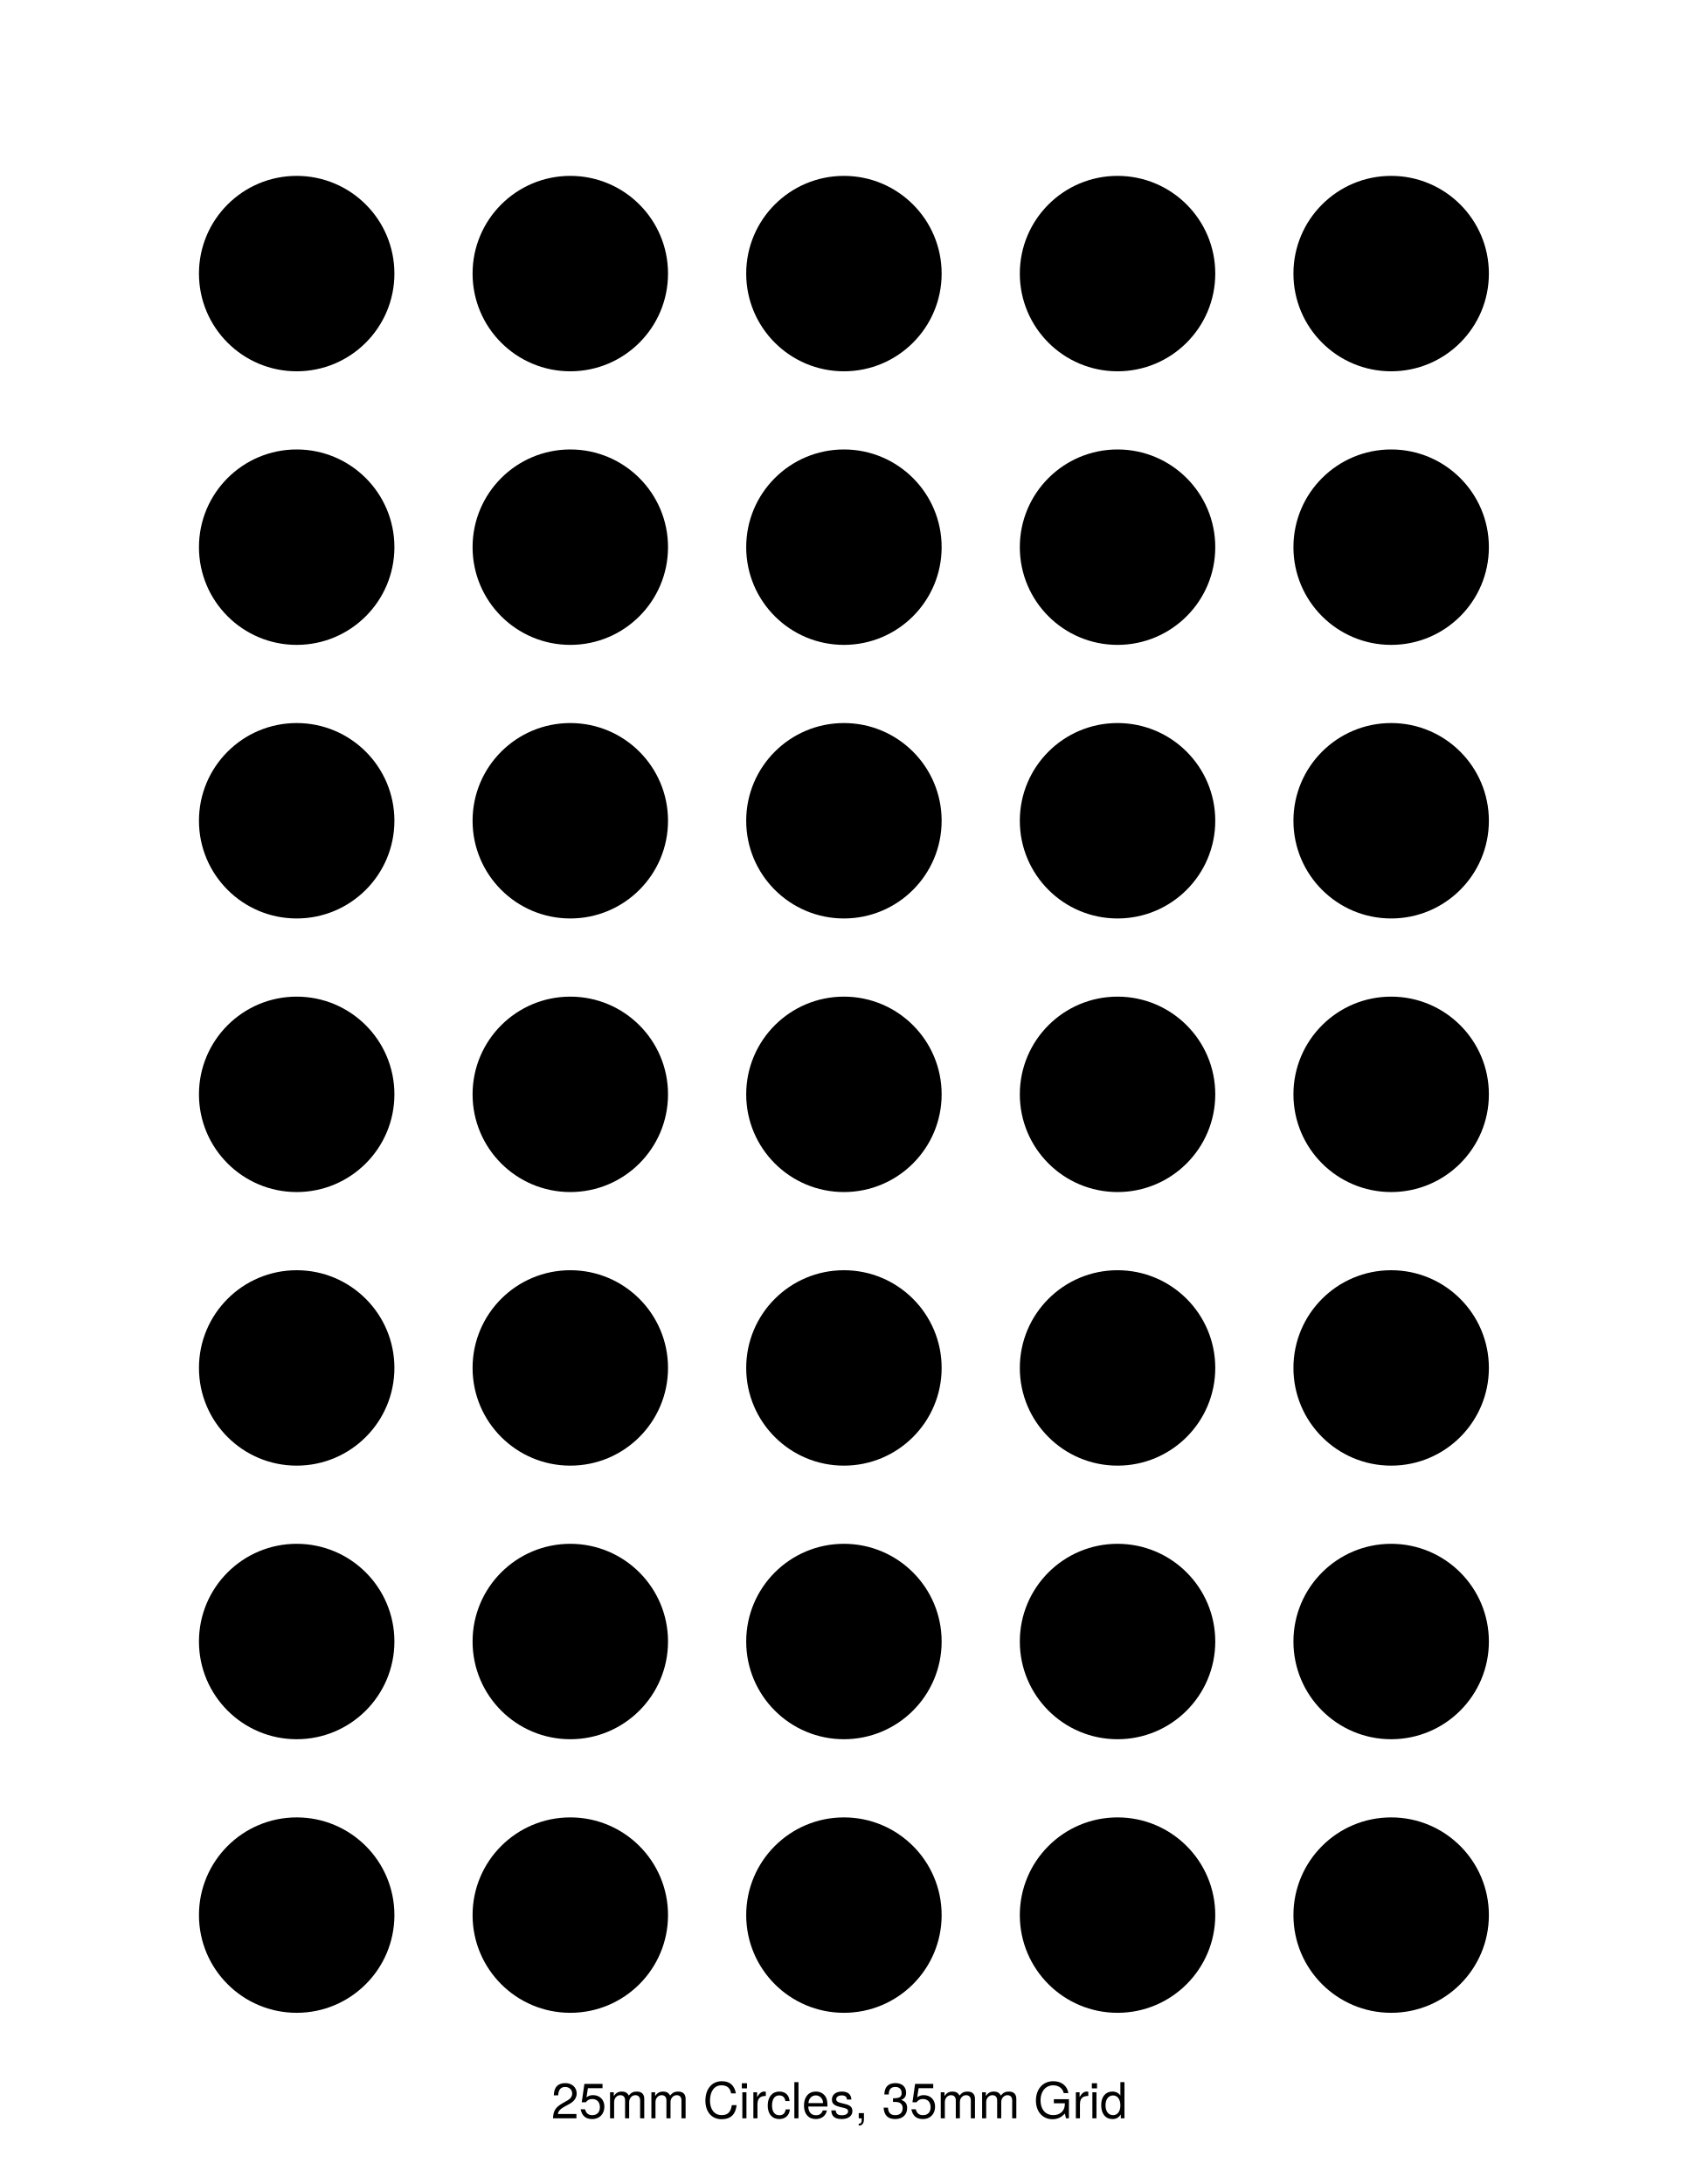
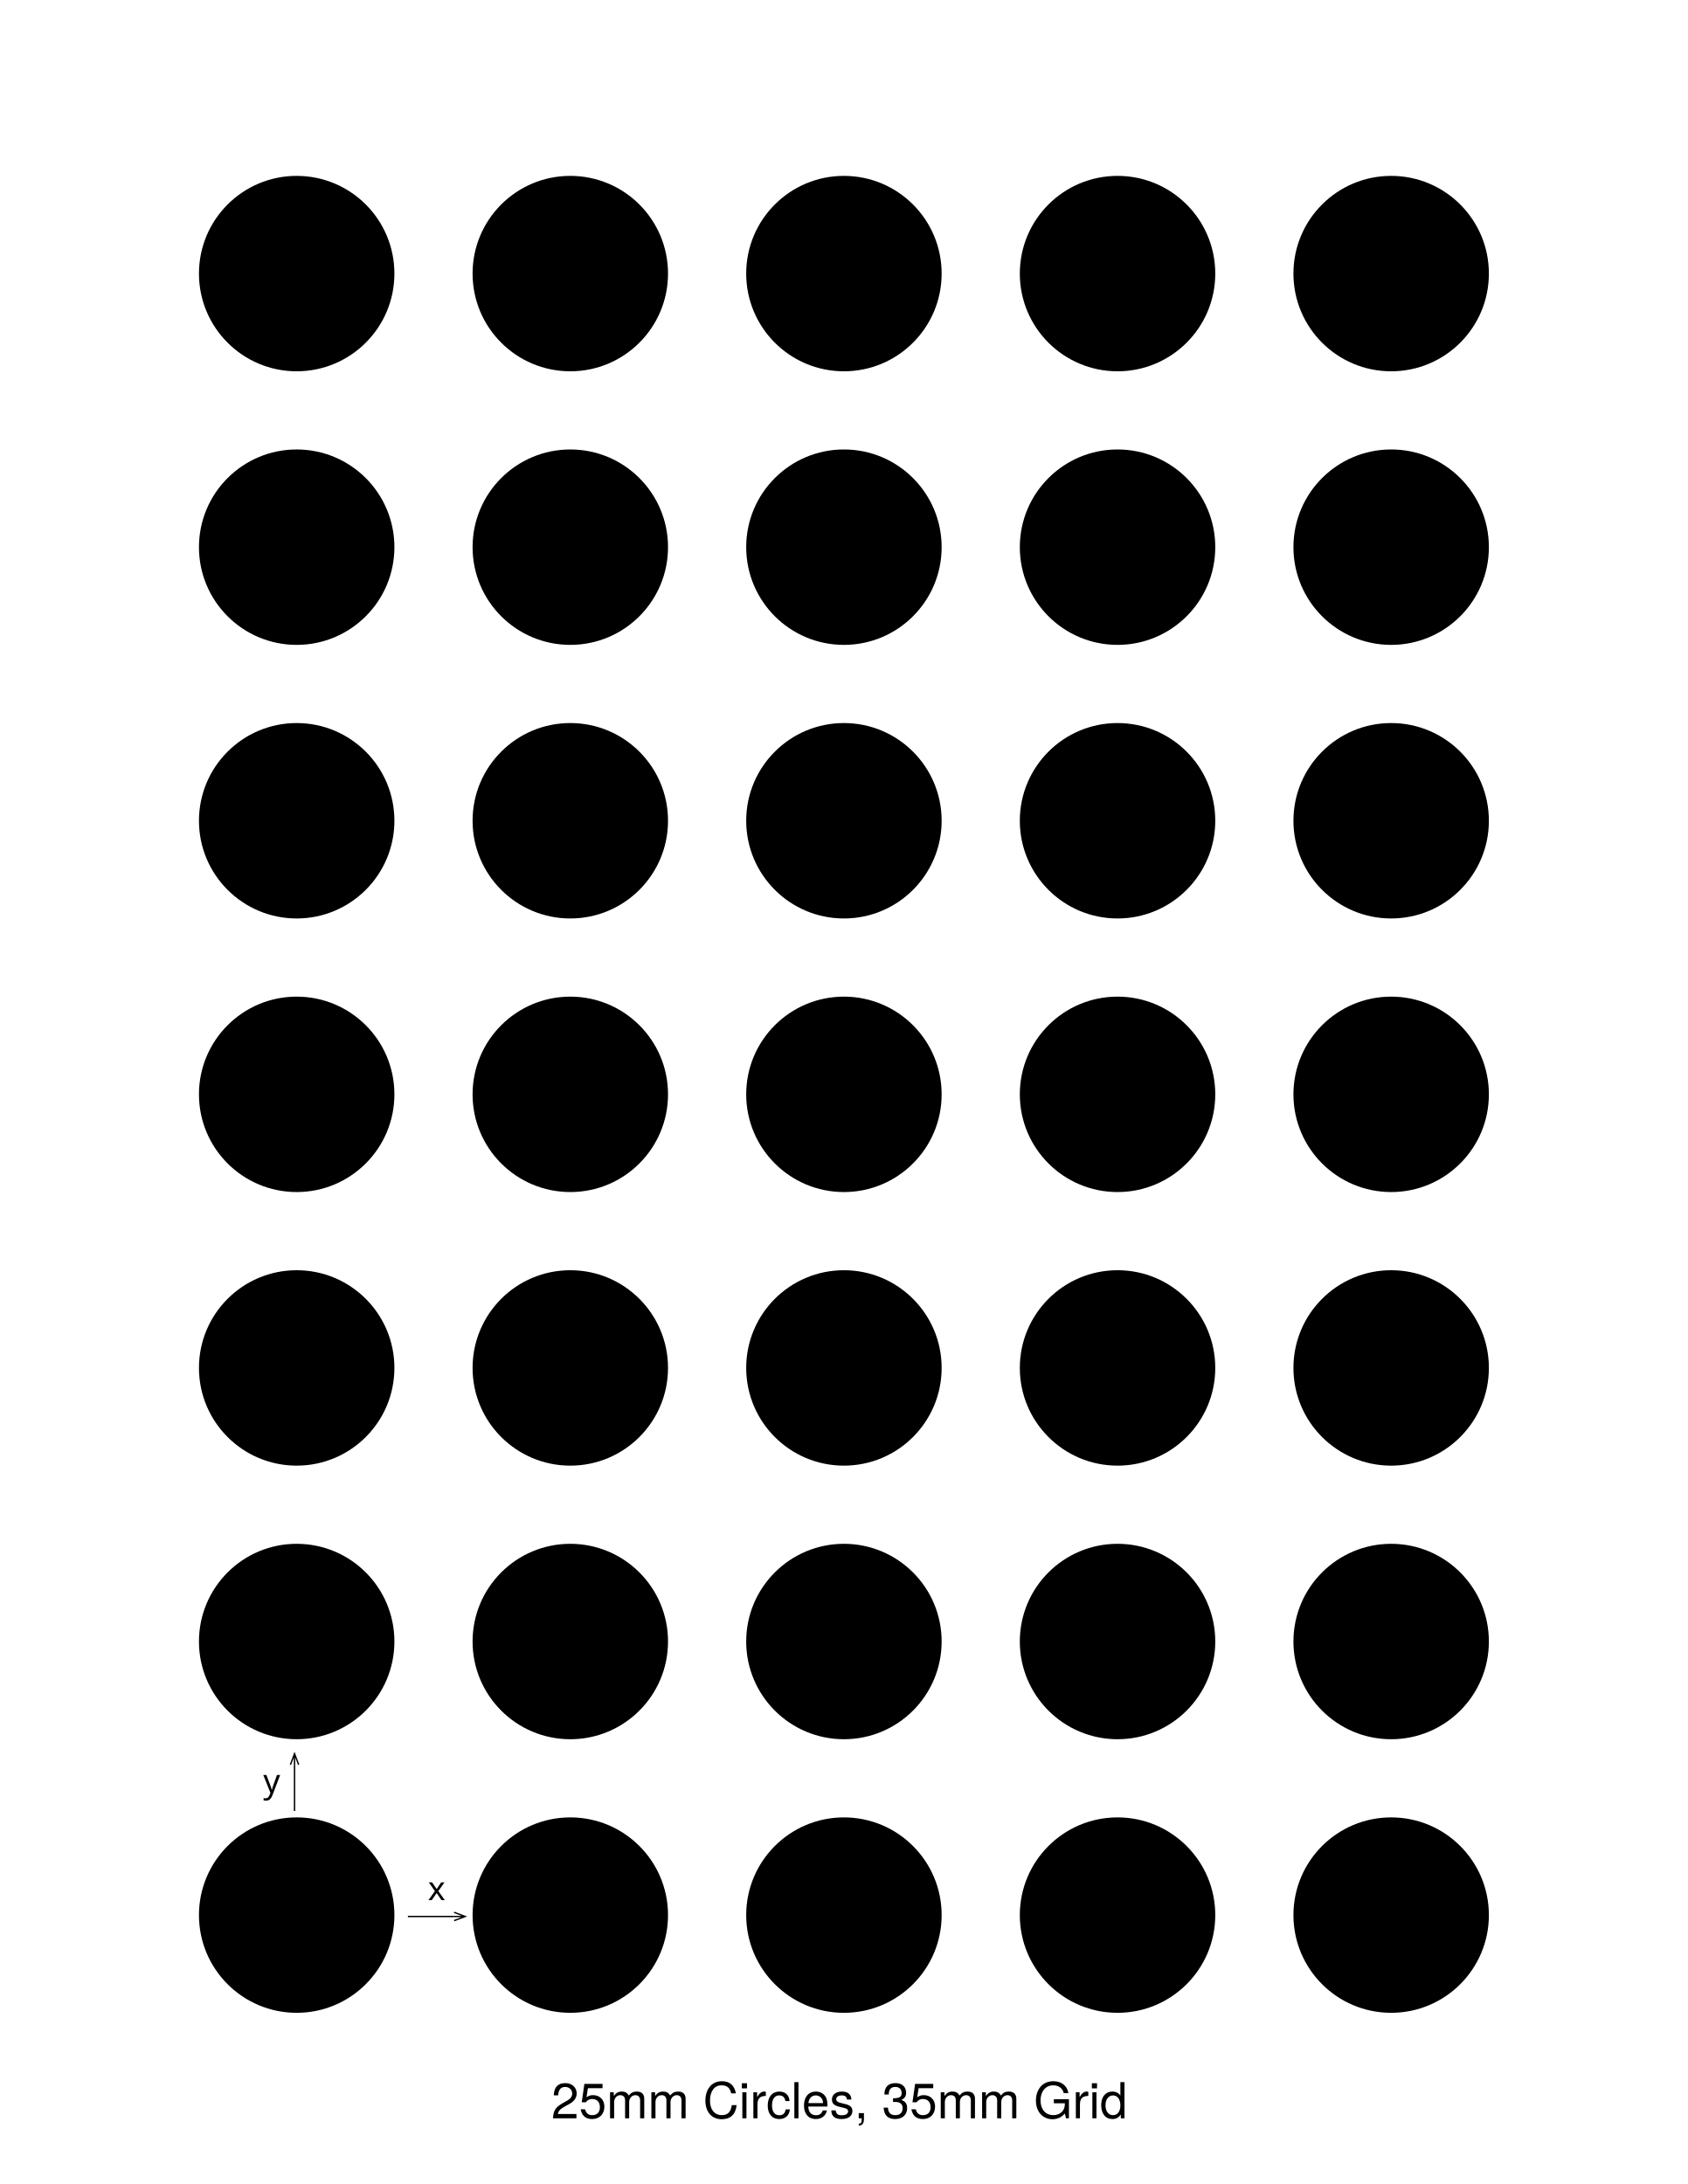
<svg xmlns="http://www.w3.org/2000/svg" version="1.1" x="0px" y="0px" width="612" height="792" viewBox="0, 0, 612, 792">
  <g id="Layer 1" display="none">
    <g>
      <path d="M106.299,127.559 C86.73,127.559 70.866,111.695 70.866,92.126 C70.866,72.557 86.73,56.693 106.299,56.693 C125.868,56.693 141.732,72.557 141.732,92.126 C141.732,111.695 125.868,127.559 106.299,127.559 z" fill-opacity="0" stroke="#000000" stroke-width="30" />
      <g>
        <path d="M106.299,56.693 L106.299,92.126 L141.732,92.126 C141.732,72.557 125.868,56.693 106.299,56.693" fill="#000000" />
        <path d="M106.299,56.693 L106.299,92.126 L141.732,92.126 C141.732,72.557 125.868,56.693 106.299,56.693" fill-opacity="0" stroke="#000000" stroke-width="30" />
      </g>
      <g>
        <path d="M106.299,127.559 L106.299,92.126 L70.866,92.126 C70.866,111.695 86.73,127.559 106.299,127.559" fill="#000000" />
        <path d="M106.299,127.559 L106.299,92.126 L70.866,92.126 C70.866,111.695 86.73,127.559 106.299,127.559" fill-opacity="0" stroke="#000000" stroke-width="30" />
      </g>
    </g>
    <g>
      <path d="M206.079,128.693 C186.196,128.693 170.079,112.575 170.079,92.693 C170.079,72.811 186.196,56.693 206.079,56.693 C225.961,56.693 242.079,72.811 242.079,92.693 C242.079,112.575 225.961,128.693 206.079,128.693 z" fill-opacity="0" stroke="#000000" stroke-width="30" />
      <g>
        <path d="M206.079,56.693 L206.079,92.693 L242.079,92.693 C242.079,72.811 225.961,56.693 206.079,56.693" fill="#000000" />
        <path d="M206.079,56.693 L206.079,92.693 L242.079,92.693 C242.079,72.811 225.961,56.693 206.079,56.693" fill-opacity="0" stroke="#000000" stroke-width="30" />
      </g>
      <g>
        <path d="M206.079,128.693 L206.079,92.693 L170.079,92.693 C170.079,112.575 186.196,128.693 206.079,128.693" fill="#000000" />
        <path d="M206.079,128.693 L206.079,92.693 L170.079,92.693 C170.079,112.575 186.196,128.693 206.079,128.693" fill-opacity="0" stroke="#000000" stroke-width="30" />
      </g>
    </g>
    <g>
      <path d="M305.291,128.693 C285.409,128.693 269.291,112.575 269.291,92.693 C269.291,72.811 285.409,56.693 305.291,56.693 C325.174,56.693 341.291,72.811 341.291,92.693 C341.291,112.575 325.174,128.693 305.291,128.693 z" fill-opacity="0" stroke="#000000" stroke-width="30" />
      <g>
        <path d="M305.291,56.693 L305.291,92.693 L341.291,92.693 C341.291,72.811 325.174,56.693 305.291,56.693" fill="#000000" />
        <path d="M305.291,56.693 L305.291,92.693 L341.291,92.693 C341.291,72.811 325.174,56.693 305.291,56.693" fill-opacity="0" stroke="#000000" stroke-width="30" />
      </g>
      <g>
        <path d="M305.291,128.693 L305.291,92.693 L269.291,92.693 C269.291,112.575 285.409,128.693 305.291,128.693" fill="#000000" />
        <path d="M305.291,128.693 L305.291,92.693 L269.291,92.693 C269.291,112.575 285.409,128.693 305.291,128.693" fill-opacity="0" stroke="#000000" stroke-width="30" />
      </g>
    </g>
    <g>
      <path d="M404.504,128.693 C384.622,128.693 368.504,112.575 368.504,92.693 C368.504,72.811 384.622,56.693 404.504,56.693 C424.386,56.693 440.504,72.811 440.504,92.693 C440.504,112.575 424.386,128.693 404.504,128.693 z" fill-opacity="0" stroke="#000000" stroke-width="30" />
      <g>
        <path d="M404.504,56.693 L404.504,92.693 L440.504,92.693 C440.504,72.811 424.386,56.693 404.504,56.693" fill="#000000" />
        <path d="M404.504,56.693 L404.504,92.693 L440.504,92.693 C440.504,72.811 424.386,56.693 404.504,56.693" fill-opacity="0" stroke="#000000" stroke-width="30" />
      </g>
      <g>
        <path d="M404.504,128.693 L404.504,92.693 L368.504,92.693 C368.504,112.575 384.622,128.693 404.504,128.693" fill="#000000" />
        <path d="M404.504,128.693 L404.504,92.693 L368.504,92.693 C368.504,112.575 384.622,128.693 404.504,128.693" fill-opacity="0" stroke="#000000" stroke-width="30" />
      </g>
    </g>
    <g>
      <path d="M503.717,128.693 C483.834,128.693 467.717,112.575 467.717,92.693 C467.717,72.811 483.834,56.693 503.717,56.693 C523.599,56.693 539.716,72.811 539.716,92.693 C539.716,112.575 523.599,128.693 503.717,128.693 z" fill-opacity="0" stroke="#000000" stroke-width="30" />
      <g>
        <path d="M503.717,56.693 L503.717,92.693 L539.716,92.693 C539.716,72.811 523.599,56.693 503.717,56.693" fill="#000000" />
        <path d="M503.717,56.693 L503.717,92.693 L539.716,92.693 C539.716,72.811 523.599,56.693 503.717,56.693" fill-opacity="0" stroke="#000000" stroke-width="30" />
      </g>
      <g>
        <path d="M503.717,128.693 L503.717,92.693 L467.717,92.693 C467.717,112.575 483.834,128.693 503.717,128.693" fill="#000000" />
        <path d="M503.717,128.693 L503.717,92.693 L467.717,92.693 C467.717,112.575 483.834,128.693 503.717,128.693" fill-opacity="0" stroke="#000000" stroke-width="30" />
      </g>
    </g>
    <g>
      <path d="M106.299,226.772 C86.73,226.772 70.866,210.908 70.866,191.339 C70.866,171.769 86.73,155.906 106.299,155.906 C125.868,155.906 141.732,171.769 141.732,191.339 C141.732,210.908 125.868,226.772 106.299,226.772 z" fill-opacity="0" stroke="#000000" stroke-width="30" />
      <g>
        <path d="M106.299,155.906 L106.299,191.339 L141.732,191.339 C141.732,171.769 125.868,155.906 106.299,155.906" fill="#000000" />
        <path d="M106.299,155.906 L106.299,191.339 L141.732,191.339 C141.732,171.769 125.868,155.906 106.299,155.906" fill-opacity="0" stroke="#000000" stroke-width="30" />
      </g>
      <g>
        <path d="M106.299,226.772 L106.299,191.339 L70.866,191.339 C70.866,210.908 86.73,226.772 106.299,226.772" fill="#000000" />
        <path d="M106.299,226.772 L106.299,191.339 L70.866,191.339 C70.866,210.908 86.73,226.772 106.299,226.772" fill-opacity="0" stroke="#000000" stroke-width="30" />
      </g>
    </g>
    <g>
      <path d="M206.079,227.906 C186.196,227.906 170.079,211.788 170.079,191.906 C170.079,172.023 186.196,155.906 206.079,155.906 C225.961,155.906 242.079,172.023 242.079,191.906 C242.079,211.788 225.961,227.906 206.079,227.906 z" fill-opacity="0" stroke="#000000" stroke-width="30" />
      <g>
        <path d="M206.079,155.906 L206.079,191.906 L242.079,191.906 C242.079,172.023 225.961,155.906 206.079,155.906" fill="#000000" />
        <path d="M206.079,155.906 L206.079,191.906 L242.079,191.906 C242.079,172.023 225.961,155.906 206.079,155.906" fill-opacity="0" stroke="#000000" stroke-width="30" />
      </g>
      <g>
        <path d="M206.079,227.906 L206.079,191.906 L170.079,191.906 C170.079,211.788 186.196,227.906 206.079,227.906" fill="#000000" />
        <path d="M206.079,227.906 L206.079,191.906 L170.079,191.906 C170.079,211.788 186.196,227.906 206.079,227.906" fill-opacity="0" stroke="#000000" stroke-width="30" />
      </g>
    </g>
    <g>
      <path d="M305.291,227.906 C285.409,227.906 269.291,211.788 269.291,191.906 C269.291,172.023 285.409,155.906 305.291,155.906 C325.174,155.906 341.291,172.023 341.291,191.906 C341.291,211.788 325.174,227.906 305.291,227.906 z" fill-opacity="0" stroke="#000000" stroke-width="30" />
      <g>
        <path d="M305.291,155.906 L305.291,191.906 L341.291,191.906 C341.291,172.023 325.174,155.906 305.291,155.906" fill="#000000" />
        <path d="M305.291,155.906 L305.291,191.906 L341.291,191.906 C341.291,172.023 325.174,155.906 305.291,155.906" fill-opacity="0" stroke="#000000" stroke-width="30" />
      </g>
      <g>
        <path d="M305.291,227.906 L305.291,191.906 L269.291,191.906 C269.291,211.788 285.409,227.906 305.291,227.906" fill="#000000" />
        <path d="M305.291,227.906 L305.291,191.906 L269.291,191.906 C269.291,211.788 285.409,227.906 305.291,227.906" fill-opacity="0" stroke="#000000" stroke-width="30" />
      </g>
    </g>
    <g>
      <path d="M404.504,227.906 C384.622,227.906 368.504,211.788 368.504,191.906 C368.504,172.023 384.622,155.906 404.504,155.906 C424.386,155.906 440.504,172.023 440.504,191.906 C440.504,211.788 424.386,227.906 404.504,227.906 z" fill-opacity="0" stroke="#000000" stroke-width="30" />
      <g>
        <path d="M404.504,155.906 L404.504,191.906 L440.504,191.906 C440.504,172.023 424.386,155.906 404.504,155.906" fill="#000000" />
        <path d="M404.504,155.906 L404.504,191.906 L440.504,191.906 C440.504,172.023 424.386,155.906 404.504,155.906" fill-opacity="0" stroke="#000000" stroke-width="30" />
      </g>
      <g>
        <path d="M404.504,227.906 L404.504,191.906 L368.504,191.906 C368.504,211.788 384.622,227.906 404.504,227.906" fill="#000000" />
        <path d="M404.504,227.906 L404.504,191.906 L368.504,191.906 C368.504,211.788 384.622,227.906 404.504,227.906" fill-opacity="0" stroke="#000000" stroke-width="30" />
      </g>
    </g>
    <g>
      <path d="M503.717,227.906 C483.834,227.906 467.717,211.788 467.717,191.906 C467.717,172.023 483.834,155.906 503.717,155.906 C523.599,155.906 539.716,172.023 539.716,191.906 C539.716,211.788 523.599,227.906 503.717,227.906 z" fill-opacity="0" stroke="#000000" stroke-width="30" />
      <g>
        <path d="M503.717,155.906 L503.717,191.906 L539.716,191.906 C539.716,172.023 523.599,155.906 503.717,155.906" fill="#000000" />
        <path d="M503.717,155.906 L503.717,191.906 L539.716,191.906 C539.716,172.023 523.599,155.906 503.717,155.906" fill-opacity="0" stroke="#000000" stroke-width="30" />
      </g>
      <g>
        <path d="M503.717,227.906 L503.717,191.906 L467.717,191.906 C467.717,211.788 483.834,227.906 503.717,227.906" fill="#000000" />
        <path d="M503.717,227.906 L503.717,191.906 L467.717,191.906 C467.717,211.788 483.834,227.906 503.717,227.906" fill-opacity="0" stroke="#000000" stroke-width="30" />
      </g>
    </g>
    <g>
      <path d="M106.299,325.984 C86.73,325.984 70.866,310.12 70.866,290.551 C70.866,270.982 86.73,255.118 106.299,255.118 C125.868,255.118 141.732,270.982 141.732,290.551 C141.732,310.12 125.868,325.984 106.299,325.984 z" fill-opacity="0" stroke="#000000" stroke-width="30" />
      <g>
        <path d="M106.299,255.118 L106.299,290.551 L141.732,290.551 C141.732,270.982 125.868,255.118 106.299,255.118" fill="#000000" />
        <path d="M106.299,255.118 L106.299,290.551 L141.732,290.551 C141.732,270.982 125.868,255.118 106.299,255.118" fill-opacity="0" stroke="#000000" stroke-width="30" />
      </g>
      <g>
        <path d="M106.299,325.984 L106.299,290.551 L70.866,290.551 C70.866,310.12 86.73,325.984 106.299,325.984" fill="#000000" />
        <path d="M106.299,325.984 L106.299,290.551 L70.866,290.551 C70.866,310.12 86.73,325.984 106.299,325.984" fill-opacity="0" stroke="#000000" stroke-width="30" />
      </g>
    </g>
    <g>
      <path d="M206.079,327.118 C186.196,327.118 170.079,311 170.079,291.118 C170.079,271.236 186.196,255.118 206.079,255.118 C225.961,255.118 242.079,271.236 242.079,291.118 C242.079,311 225.961,327.118 206.079,327.118 z" fill-opacity="0" stroke="#000000" stroke-width="30" />
      <g>
        <path d="M206.079,255.118 L206.079,291.118 L242.079,291.118 C242.079,271.236 225.961,255.118 206.079,255.118" fill="#000000" />
        <path d="M206.079,255.118 L206.079,291.118 L242.079,291.118 C242.079,271.236 225.961,255.118 206.079,255.118" fill-opacity="0" stroke="#000000" stroke-width="30" />
      </g>
      <g>
        <path d="M206.079,327.118 L206.079,291.118 L170.079,291.118 C170.079,311 186.196,327.118 206.079,327.118" fill="#000000" />
        <path d="M206.079,327.118 L206.079,291.118 L170.079,291.118 C170.079,311 186.196,327.118 206.079,327.118" fill-opacity="0" stroke="#000000" stroke-width="30" />
      </g>
    </g>
    <g>
      <path d="M305.291,327.118 C285.409,327.118 269.291,311 269.291,291.118 C269.291,271.236 285.409,255.118 305.291,255.118 C325.174,255.118 341.291,271.236 341.291,291.118 C341.291,311 325.174,327.118 305.291,327.118 z" fill-opacity="0" stroke="#000000" stroke-width="30" />
      <g>
        <path d="M305.291,255.118 L305.291,291.118 L341.291,291.118 C341.291,271.236 325.174,255.118 305.291,255.118" fill="#000000" />
        <path d="M305.291,255.118 L305.291,291.118 L341.291,291.118 C341.291,271.236 325.174,255.118 305.291,255.118" fill-opacity="0" stroke="#000000" stroke-width="30" />
      </g>
      <g>
        <path d="M305.291,327.118 L305.291,291.118 L269.291,291.118 C269.291,311 285.409,327.118 305.291,327.118" fill="#000000" />
        <path d="M305.291,327.118 L305.291,291.118 L269.291,291.118 C269.291,311 285.409,327.118 305.291,327.118" fill-opacity="0" stroke="#000000" stroke-width="30" />
      </g>
    </g>
    <g>
      <path d="M404.504,327.118 C384.622,327.118 368.504,311 368.504,291.118 C368.504,271.236 384.622,255.118 404.504,255.118 C424.386,255.118 440.504,271.236 440.504,291.118 C440.504,311 424.386,327.118 404.504,327.118 z" fill-opacity="0" stroke="#000000" stroke-width="30" />
      <g>
        <path d="M404.504,255.118 L404.504,291.118 L440.504,291.118 C440.504,271.236 424.386,255.118 404.504,255.118" fill="#000000" />
        <path d="M404.504,255.118 L404.504,291.118 L440.504,291.118 C440.504,271.236 424.386,255.118 404.504,255.118" fill-opacity="0" stroke="#000000" stroke-width="30" />
      </g>
      <g>
        <path d="M404.504,327.118 L404.504,291.118 L368.504,291.118 C368.504,311 384.622,327.118 404.504,327.118" fill="#000000" />
        <path d="M404.504,327.118 L404.504,291.118 L368.504,291.118 C368.504,311 384.622,327.118 404.504,327.118" fill-opacity="0" stroke="#000000" stroke-width="30" />
      </g>
    </g>
    <g>
      <path d="M503.717,327.118 C483.834,327.118 467.717,311 467.717,291.118 C467.717,271.236 483.834,255.118 503.717,255.118 C523.599,255.118 539.716,271.236 539.716,291.118 C539.716,311 523.599,327.118 503.717,327.118 z" fill-opacity="0" stroke="#000000" stroke-width="30" />
      <g>
        <path d="M503.717,255.118 L503.717,291.118 L539.716,291.118 C539.716,271.236 523.599,255.118 503.717,255.118" fill="#000000" />
        <path d="M503.717,255.118 L503.717,291.118 L539.716,291.118 C539.716,271.236 523.599,255.118 503.717,255.118" fill-opacity="0" stroke="#000000" stroke-width="30" />
      </g>
      <g>
        <path d="M503.717,327.118 L503.717,291.118 L467.717,291.118 C467.717,311 483.834,327.118 503.717,327.118" fill="#000000" />
        <path d="M503.717,327.118 L503.717,291.118 L467.717,291.118 C467.717,311 483.834,327.118 503.717,327.118" fill-opacity="0" stroke="#000000" stroke-width="30" />
      </g>
    </g>
    <g>
      <path d="M106.299,425.197 C86.73,425.197 70.866,409.333 70.866,389.764 C70.866,370.195 86.73,354.331 106.299,354.331 C125.868,354.331 141.732,370.195 141.732,389.764 C141.732,409.333 125.868,425.197 106.299,425.197 z" fill-opacity="0" stroke="#000000" stroke-width="30" />
      <g>
        <path d="M106.299,354.331 L106.299,389.764 L141.732,389.764 C141.732,370.195 125.868,354.331 106.299,354.331" fill="#000000" />
        <path d="M106.299,354.331 L106.299,389.764 L141.732,389.764 C141.732,370.195 125.868,354.331 106.299,354.331" fill-opacity="0" stroke="#000000" stroke-width="30" />
      </g>
      <g>
        <path d="M106.299,425.197 L106.299,389.764 L70.866,389.764 C70.866,409.333 86.73,425.197 106.299,425.197" fill="#000000" />
        <path d="M106.299,425.197 L106.299,389.764 L70.866,389.764 C70.866,409.333 86.73,425.197 106.299,425.197" fill-opacity="0" stroke="#000000" stroke-width="30" />
      </g>
    </g>
    <g>
      <path d="M206.079,426.331 C186.196,426.331 170.079,410.213 170.079,390.331 C170.079,370.448 186.196,354.331 206.079,354.331 C225.961,354.331 242.079,370.448 242.079,390.331 C242.079,410.213 225.961,426.331 206.079,426.331 z" fill-opacity="0" stroke="#000000" stroke-width="30" />
      <g>
        <path d="M206.079,354.331 L206.079,390.331 L242.079,390.331 C242.079,370.448 225.961,354.331 206.079,354.331" fill="#000000" />
        <path d="M206.079,354.331 L206.079,390.331 L242.079,390.331 C242.079,370.448 225.961,354.331 206.079,354.331" fill-opacity="0" stroke="#000000" stroke-width="30" />
      </g>
      <g>
        <path d="M206.079,426.331 L206.079,390.331 L170.079,390.331 C170.079,410.213 186.196,426.331 206.079,426.331" fill="#000000" />
        <path d="M206.079,426.331 L206.079,390.331 L170.079,390.331 C170.079,410.213 186.196,426.331 206.079,426.331" fill-opacity="0" stroke="#000000" stroke-width="30" />
      </g>
    </g>
    <g>
      <path d="M305.291,426.331 C285.409,426.331 269.291,410.213 269.291,390.331 C269.291,370.448 285.409,354.331 305.291,354.331 C325.174,354.331 341.291,370.448 341.291,390.331 C341.291,410.213 325.174,426.331 305.291,426.331 z" fill-opacity="0" stroke="#000000" stroke-width="30" />
      <g>
        <path d="M305.291,354.331 L305.291,390.331 L341.291,390.331 C341.291,370.448 325.174,354.331 305.291,354.331" fill="#000000" />
        <path d="M305.291,354.331 L305.291,390.331 L341.291,390.331 C341.291,370.448 325.174,354.331 305.291,354.331" fill-opacity="0" stroke="#000000" stroke-width="30" />
      </g>
      <g>
        <path d="M305.291,426.331 L305.291,390.331 L269.291,390.331 C269.291,410.213 285.409,426.331 305.291,426.331" fill="#000000" />
        <path d="M305.291,426.331 L305.291,390.331 L269.291,390.331 C269.291,410.213 285.409,426.331 305.291,426.331" fill-opacity="0" stroke="#000000" stroke-width="30" />
      </g>
    </g>
    <g>
      <path d="M404.504,426.331 C384.622,426.331 368.504,410.213 368.504,390.331 C368.504,370.448 384.622,354.331 404.504,354.331 C424.386,354.331 440.504,370.448 440.504,390.331 C440.504,410.213 424.386,426.331 404.504,426.331 z" fill-opacity="0" stroke="#000000" stroke-width="30" />
      <g>
        <path d="M404.504,354.331 L404.504,390.331 L440.504,390.331 C440.504,370.448 424.386,354.331 404.504,354.331" fill="#000000" />
        <path d="M404.504,354.331 L404.504,390.331 L440.504,390.331 C440.504,370.448 424.386,354.331 404.504,354.331" fill-opacity="0" stroke="#000000" stroke-width="30" />
      </g>
      <g>
        <path d="M404.504,426.331 L404.504,390.331 L368.504,390.331 C368.504,410.213 384.622,426.331 404.504,426.331" fill="#000000" />
        <path d="M404.504,426.331 L404.504,390.331 L368.504,390.331 C368.504,410.213 384.622,426.331 404.504,426.331" fill-opacity="0" stroke="#000000" stroke-width="30" />
      </g>
    </g>
    <g>
      <path d="M503.717,426.331 C483.834,426.331 467.717,410.213 467.717,390.331 C467.717,370.448 483.834,354.331 503.717,354.331 C523.599,354.331 539.716,370.448 539.716,390.331 C539.716,410.213 523.599,426.331 503.717,426.331 z" fill-opacity="0" stroke="#000000" stroke-width="30" />
      <g>
        <path d="M503.717,354.331 L503.717,390.331 L539.716,390.331 C539.716,370.448 523.599,354.331 503.717,354.331" fill="#000000" />
        <path d="M503.717,354.331 L503.717,390.331 L539.716,390.331 C539.716,370.448 523.599,354.331 503.717,354.331" fill-opacity="0" stroke="#000000" stroke-width="30" />
      </g>
      <g>
        <path d="M503.717,426.331 L503.717,390.331 L467.717,390.331 C467.717,410.213 483.834,426.331 503.717,426.331" fill="#000000" />
        <path d="M503.717,426.331 L503.717,390.331 L467.717,390.331 C467.717,410.213 483.834,426.331 503.717,426.331" fill-opacity="0" stroke="#000000" stroke-width="30" />
      </g>
    </g>
    <g>
      <path d="M106.299,524.409 C86.73,524.409 70.866,508.546 70.866,488.976 C70.866,469.407 86.73,453.543 106.299,453.543 C125.868,453.543 141.732,469.407 141.732,488.976 C141.732,508.546 125.868,524.409 106.299,524.409 z" fill-opacity="0" stroke="#000000" stroke-width="30" />
      <g>
        <path d="M106.299,453.543 L106.299,488.976 L141.732,488.976 C141.732,469.407 125.868,453.543 106.299,453.543" fill="#000000" />
        <path d="M106.299,453.543 L106.299,488.976 L141.732,488.976 C141.732,469.407 125.868,453.543 106.299,453.543" fill-opacity="0" stroke="#000000" stroke-width="30" />
      </g>
      <g>
        <path d="M106.299,524.409 L106.299,488.976 L70.866,488.976 C70.866,508.546 86.73,524.409 106.299,524.409" fill="#000000" />
        <path d="M106.299,524.409 L106.299,488.976 L70.866,488.976 C70.866,508.546 86.73,524.409 106.299,524.409" fill-opacity="0" stroke="#000000" stroke-width="30" />
      </g>
    </g>
    <g>
      <path d="M206.079,525.543 C186.196,525.543 170.079,509.426 170.079,489.543 C170.079,469.661 186.196,453.543 206.079,453.543 C225.961,453.543 242.079,469.661 242.079,489.543 C242.079,509.426 225.961,525.543 206.079,525.543 z" fill-opacity="0" stroke="#000000" stroke-width="30" />
      <g>
        <path d="M206.079,453.543 L206.079,489.543 L242.079,489.543 C242.079,469.661 225.961,453.543 206.079,453.543" fill="#000000" />
        <path d="M206.079,453.543 L206.079,489.543 L242.079,489.543 C242.079,469.661 225.961,453.543 206.079,453.543" fill-opacity="0" stroke="#000000" stroke-width="30" />
      </g>
      <g>
        <path d="M206.079,525.543 L206.079,489.543 L170.079,489.543 C170.079,509.426 186.196,525.543 206.079,525.543" fill="#000000" />
        <path d="M206.079,525.543 L206.079,489.543 L170.079,489.543 C170.079,509.426 186.196,525.543 206.079,525.543" fill-opacity="0" stroke="#000000" stroke-width="30" />
      </g>
    </g>
    <g>
      <path d="M305.291,525.543 C285.409,525.543 269.291,509.426 269.291,489.543 C269.291,469.661 285.409,453.543 305.291,453.543 C325.174,453.543 341.291,469.661 341.291,489.543 C341.291,509.426 325.174,525.543 305.291,525.543 z" fill-opacity="0" stroke="#000000" stroke-width="30" />
      <g>
        <path d="M305.291,453.543 L305.291,489.543 L341.291,489.543 C341.291,469.661 325.174,453.543 305.291,453.543" fill="#000000" />
        <path d="M305.291,453.543 L305.291,489.543 L341.291,489.543 C341.291,469.661 325.174,453.543 305.291,453.543" fill-opacity="0" stroke="#000000" stroke-width="30" />
      </g>
      <g>
        <path d="M305.291,525.543 L305.291,489.543 L269.291,489.543 C269.291,509.426 285.409,525.543 305.291,525.543" fill="#000000" />
        <path d="M305.291,525.543 L305.291,489.543 L269.291,489.543 C269.291,509.426 285.409,525.543 305.291,525.543" fill-opacity="0" stroke="#000000" stroke-width="30" />
      </g>
    </g>
    <g>
      <path d="M404.504,525.543 C384.622,525.543 368.504,509.426 368.504,489.543 C368.504,469.661 384.622,453.543 404.504,453.543 C424.386,453.543 440.504,469.661 440.504,489.543 C440.504,509.426 424.386,525.543 404.504,525.543 z" fill-opacity="0" stroke="#000000" stroke-width="30" />
      <g>
        <path d="M404.504,453.543 L404.504,489.543 L440.504,489.543 C440.504,469.661 424.386,453.543 404.504,453.543" fill="#000000" />
        <path d="M404.504,453.543 L404.504,489.543 L440.504,489.543 C440.504,469.661 424.386,453.543 404.504,453.543" fill-opacity="0" stroke="#000000" stroke-width="30" />
      </g>
      <g>
        <path d="M404.504,525.543 L404.504,489.543 L368.504,489.543 C368.504,509.426 384.622,525.543 404.504,525.543" fill="#000000" />
        <path d="M404.504,525.543 L404.504,489.543 L368.504,489.543 C368.504,509.426 384.622,525.543 404.504,525.543" fill-opacity="0" stroke="#000000" stroke-width="30" />
      </g>
    </g>
    <g>
      <path d="M503.717,525.543 C483.834,525.543 467.717,509.426 467.717,489.543 C467.717,469.661 483.834,453.543 503.717,453.543 C523.599,453.543 539.716,469.661 539.716,489.543 C539.716,509.426 523.599,525.543 503.717,525.543 z" fill-opacity="0" stroke="#000000" stroke-width="30" />
      <g>
        <path d="M503.717,453.543 L503.717,489.543 L539.716,489.543 C539.716,469.661 523.599,453.543 503.717,453.543" fill="#000000" />
        <path d="M503.717,453.543 L503.717,489.543 L539.716,489.543 C539.716,469.661 523.599,453.543 503.717,453.543" fill-opacity="0" stroke="#000000" stroke-width="30" />
      </g>
      <g>
        <path d="M503.717,525.543 L503.717,489.543 L467.717,489.543 C467.717,509.426 483.834,525.543 503.717,525.543" fill="#000000" />
        <path d="M503.717,525.543 L503.717,489.543 L467.717,489.543 C467.717,509.426 483.834,525.543 503.717,525.543" fill-opacity="0" stroke="#000000" stroke-width="30" />
      </g>
    </g>
    <g>
      <path d="M106.299,623.622 C86.73,623.622 70.866,607.758 70.866,588.189 C70.866,568.62 86.73,552.756 106.299,552.756 C125.868,552.756 141.732,568.62 141.732,588.189 C141.732,607.758 125.868,623.622 106.299,623.622 z" fill-opacity="0" stroke="#000000" stroke-width="30" />
      <g>
        <path d="M106.299,552.756 L106.299,588.189 L141.732,588.189 C141.732,568.62 125.868,552.756 106.299,552.756" fill="#000000" />
        <path d="M106.299,552.756 L106.299,588.189 L141.732,588.189 C141.732,568.62 125.868,552.756 106.299,552.756" fill-opacity="0" stroke="#000000" stroke-width="30" />
      </g>
      <g>
        <path d="M106.299,623.622 L106.299,588.189 L70.866,588.189 C70.866,607.758 86.73,623.622 106.299,623.622" fill="#000000" />
        <path d="M106.299,623.622 L106.299,588.189 L70.866,588.189 C70.866,607.758 86.73,623.622 106.299,623.622" fill-opacity="0" stroke="#000000" stroke-width="30" />
      </g>
    </g>
    <g>
      <path d="M206.079,624.756 C186.196,624.756 170.079,608.638 170.079,588.756 C170.079,568.874 186.196,552.756 206.079,552.756 C225.961,552.756 242.079,568.874 242.079,588.756 C242.079,608.638 225.961,624.756 206.079,624.756 z" fill-opacity="0" stroke="#000000" stroke-width="30" />
      <g>
        <path d="M206.079,552.756 L206.079,588.756 L242.079,588.756 C242.079,568.874 225.961,552.756 206.079,552.756" fill="#000000" />
        <path d="M206.079,552.756 L206.079,588.756 L242.079,588.756 C242.079,568.874 225.961,552.756 206.079,552.756" fill-opacity="0" stroke="#000000" stroke-width="30" />
      </g>
      <g>
        <path d="M206.079,624.756 L206.079,588.756 L170.079,588.756 C170.079,608.638 186.196,624.756 206.079,624.756" fill="#000000" />
        <path d="M206.079,624.756 L206.079,588.756 L170.079,588.756 C170.079,608.638 186.196,624.756 206.079,624.756" fill-opacity="0" stroke="#000000" stroke-width="30" />
      </g>
    </g>
    <g>
      <path d="M305.291,624.756 C285.409,624.756 269.291,608.638 269.291,588.756 C269.291,568.874 285.409,552.756 305.291,552.756 C325.174,552.756 341.291,568.874 341.291,588.756 C341.291,608.638 325.174,624.756 305.291,624.756 z" fill-opacity="0" stroke="#000000" stroke-width="30" />
      <g>
        <path d="M305.291,552.756 L305.291,588.756 L341.291,588.756 C341.291,568.874 325.174,552.756 305.291,552.756" fill="#000000" />
        <path d="M305.291,552.756 L305.291,588.756 L341.291,588.756 C341.291,568.874 325.174,552.756 305.291,552.756" fill-opacity="0" stroke="#000000" stroke-width="30" />
      </g>
      <g>
        <path d="M305.291,624.756 L305.291,588.756 L269.291,588.756 C269.291,608.638 285.409,624.756 305.291,624.756" fill="#000000" />
        <path d="M305.291,624.756 L305.291,588.756 L269.291,588.756 C269.291,608.638 285.409,624.756 305.291,624.756" fill-opacity="0" stroke="#000000" stroke-width="30" />
      </g>
    </g>
    <g>
      <path d="M404.504,624.756 C384.622,624.756 368.504,608.638 368.504,588.756 C368.504,568.874 384.622,552.756 404.504,552.756 C424.386,552.756 440.504,568.874 440.504,588.756 C440.504,608.638 424.386,624.756 404.504,624.756 z" fill-opacity="0" stroke="#000000" stroke-width="30" />
      <g>
        <path d="M404.504,552.756 L404.504,588.756 L440.504,588.756 C440.504,568.874 424.386,552.756 404.504,552.756" fill="#000000" />
        <path d="M404.504,552.756 L404.504,588.756 L440.504,588.756 C440.504,568.874 424.386,552.756 404.504,552.756" fill-opacity="0" stroke="#000000" stroke-width="30" />
      </g>
      <g>
        <path d="M404.504,624.756 L404.504,588.756 L368.504,588.756 C368.504,608.638 384.622,624.756 404.504,624.756" fill="#000000" />
        <path d="M404.504,624.756 L404.504,588.756 L368.504,588.756 C368.504,608.638 384.622,624.756 404.504,624.756" fill-opacity="0" stroke="#000000" stroke-width="30" />
      </g>
    </g>
    <g>
      <path d="M503.717,624.756 C483.834,624.756 467.717,608.638 467.717,588.756 C467.717,568.874 483.834,552.756 503.717,552.756 C523.599,552.756 539.716,568.874 539.716,588.756 C539.716,608.638 523.599,624.756 503.717,624.756 z" fill-opacity="0" stroke="#000000" stroke-width="30" />
      <g>
        <path d="M503.717,552.756 L503.717,588.756 L539.716,588.756 C539.716,568.874 523.599,552.756 503.717,552.756" fill="#000000" />
        <path d="M503.717,552.756 L503.717,588.756 L539.716,588.756 C539.716,568.874 523.599,552.756 503.717,552.756" fill-opacity="0" stroke="#000000" stroke-width="30" />
      </g>
      <g>
        <path d="M503.717,624.756 L503.717,588.756 L467.717,588.756 C467.717,608.638 483.834,624.756 503.717,624.756" fill="#000000" />
        <path d="M503.717,624.756 L503.717,588.756 L467.717,588.756 C467.717,608.638 483.834,624.756 503.717,624.756" fill-opacity="0" stroke="#000000" stroke-width="30" />
      </g>
    </g>
    <g>
      <path d="M106.299,722.835 C86.73,722.835 70.866,706.971 70.866,687.402 C70.866,667.832 86.73,651.969 106.299,651.969 C125.868,651.969 141.732,667.832 141.732,687.402 C141.732,706.971 125.868,722.835 106.299,722.835 z" fill-opacity="0" stroke="#000000" stroke-width="30" />
      <g>
        <path d="M106.299,651.969 L106.299,687.402 L141.732,687.402 C141.732,667.832 125.868,651.969 106.299,651.969" fill="#000000" />
        <path d="M106.299,651.969 L106.299,687.402 L141.732,687.402 C141.732,667.832 125.868,651.969 106.299,651.969" fill-opacity="0" stroke="#000000" stroke-width="30" />
      </g>
      <g>
        <path d="M106.299,722.835 L106.299,687.402 L70.866,687.402 C70.866,706.971 86.73,722.835 106.299,722.835" fill="#000000" />
        <path d="M106.299,722.835 L106.299,687.402 L70.866,687.402 C70.866,706.971 86.73,722.835 106.299,722.835" fill-opacity="0" stroke="#000000" stroke-width="30" />
      </g>
    </g>
    <g>
      <path d="M206.079,723.969 C186.197,723.969 170.079,707.851 170.079,687.969 C170.079,668.086 186.197,651.969 206.079,651.969 C225.961,651.969 242.079,668.086 242.079,687.969 C242.079,707.851 225.961,723.969 206.079,723.969 z" fill-opacity="0" stroke="#000000" stroke-width="30" />
      <g>
        <path d="M206.079,651.969 L206.079,687.969 L242.079,687.969 C242.079,668.086 225.961,651.969 206.079,651.969" fill="#000000" />
        <path d="M206.079,651.969 L206.079,687.969 L242.079,687.969 C242.079,668.086 225.961,651.969 206.079,651.969" fill-opacity="0" stroke="#000000" stroke-width="30" />
      </g>
      <g>
        <path d="M206.079,723.969 L206.079,687.969 L170.079,687.969 C170.079,707.851 186.197,723.969 206.079,723.969" fill="#000000" />
        <path d="M206.079,723.969 L206.079,687.969 L170.079,687.969 C170.079,707.851 186.197,723.969 206.079,723.969" fill-opacity="0" stroke="#000000" stroke-width="30" />
      </g>
    </g>
    <g>
      <path d="M305.292,723.969 C285.409,723.969 269.292,707.851 269.292,687.969 C269.292,668.086 285.409,651.969 305.292,651.969 C325.174,651.969 341.292,668.086 341.292,687.969 C341.292,707.851 325.174,723.969 305.292,723.969 z" fill-opacity="0" stroke="#000000" stroke-width="30" />
      <g>
        <path d="M305.292,651.969 L305.292,687.969 L341.292,687.969 C341.292,668.086 325.174,651.969 305.292,651.969" fill="#000000" />
        <path d="M305.292,651.969 L305.292,687.969 L341.292,687.969 C341.292,668.086 325.174,651.969 305.292,651.969" fill-opacity="0" stroke="#000000" stroke-width="30" />
      </g>
      <g>
        <path d="M305.292,723.969 L305.292,687.969 L269.292,687.969 C269.292,707.851 285.409,723.969 305.292,723.969" fill="#000000" />
        <path d="M305.292,723.969 L305.292,687.969 L269.292,687.969 C269.292,707.851 285.409,723.969 305.292,723.969" fill-opacity="0" stroke="#000000" stroke-width="30" />
      </g>
    </g>
    <g>
      <path d="M404.504,723.969 C384.622,723.969 368.504,707.851 368.504,687.969 C368.504,668.086 384.622,651.969 404.504,651.969 C424.386,651.969 440.504,668.086 440.504,687.969 C440.504,707.851 424.386,723.969 404.504,723.969 z" fill-opacity="0" stroke="#000000" stroke-width="30" />
      <g>
        <path d="M404.504,651.969 L404.504,687.969 L440.504,687.969 C440.504,668.086 424.386,651.969 404.504,651.969" fill="#000000" />
        <path d="M404.504,651.969 L404.504,687.969 L440.504,687.969 C440.504,668.086 424.386,651.969 404.504,651.969" fill-opacity="0" stroke="#000000" stroke-width="30" />
      </g>
      <g>
        <path d="M404.504,723.969 L404.504,687.969 L368.504,687.969 C368.504,707.851 384.622,723.969 404.504,723.969" fill="#000000" />
        <path d="M404.504,723.969 L404.504,687.969 L368.504,687.969 C368.504,707.851 384.622,723.969 404.504,723.969" fill-opacity="0" stroke="#000000" stroke-width="30" />
      </g>
    </g>
    <g>
      <path d="M503.717,723.969 C483.834,723.969 467.717,707.851 467.717,687.969 C467.717,668.086 483.834,651.969 503.717,651.969 C523.599,651.969 539.717,668.086 539.717,687.969 C539.717,707.851 523.599,723.969 503.717,723.969 z" fill-opacity="0" stroke="#000000" stroke-width="30" />
      <g>
        <path d="M503.717,651.969 L503.717,687.969 L539.717,687.969 C539.717,668.086 523.599,651.969 503.717,651.969" fill="#000000" />
        <path d="M503.717,651.969 L503.717,687.969 L539.717,687.969 C539.717,668.086 523.599,651.969 503.717,651.969" fill-opacity="0" stroke="#000000" stroke-width="30" />
      </g>
      <g>
        <path d="M503.717,723.969 L503.717,687.969 L467.717,687.969 C467.717,707.851 483.834,723.969 503.717,723.969" fill="#000000" />
        <path d="M503.717,723.969 L503.717,687.969 L467.717,687.969 C467.717,707.851 483.834,723.969 503.717,723.969" fill-opacity="0" stroke="#000000" stroke-width="30" />
      </g>
    </g>
  </g>
  <g id="Layer 3">
    <text transform="matrix(1, 0, 0, 1, 305.291, 765.681)">
      <tspan x="-105.39" y="2.5" font-family="HelveticaNeue" font-size="18" fill="#000000">25mm Circles, 35mm Grid</tspan>
    </text>
  </g>
  <g id="Layer 2">
    <path d="M107.575,134.646 C88.006,134.646 72.142,118.782 72.142,99.213 C72.142,79.643 88.006,63.78 107.575,63.78 C127.144,63.78 143.008,79.643 143.008,99.213 C143.008,118.782 127.144,134.646 107.575,134.646 z" fill="#000000" />
    <path d="M206.787,134.646 C187.218,134.646 171.354,118.782 171.354,99.213 C171.354,79.643 187.218,63.78 206.787,63.78 C226.357,63.78 242.22,79.643 242.22,99.213 C242.22,118.782 226.357,134.646 206.787,134.646 z" fill="#000000" />
    <path d="M306,134.646 C286.431,134.646 270.567,118.782 270.567,99.213 C270.567,79.643 286.431,63.78 306,63.78 C325.569,63.78 341.433,79.643 341.433,99.213 C341.433,118.782 325.569,134.646 306,134.646 z" fill="#000000" />
    <path d="M405.213,134.646 C385.643,134.646 369.78,118.782 369.78,99.213 C369.78,79.643 385.643,63.78 405.213,63.78 C424.782,63.78 440.646,79.643 440.646,99.213 C440.646,118.782 424.782,134.646 405.213,134.646 z" fill="#000000" />
    <path d="M504.425,134.646 C484.856,134.646 468.992,118.782 468.992,99.213 C468.992,79.643 484.856,63.78 504.425,63.78 C523.994,63.78 539.858,79.643 539.858,99.213 C539.858,118.782 523.994,134.646 504.425,134.646 z" fill="#000000" />
    <path d="M107.575,233.858 C88.006,233.858 72.142,217.994 72.142,198.425 C72.142,178.856 88.006,162.992 107.575,162.992 C127.144,162.992 143.008,178.856 143.008,198.425 C143.008,217.994 127.144,233.858 107.575,233.858 z" fill="#000000" />
    <path d="M206.787,233.858 C187.218,233.858 171.354,217.994 171.354,198.425 C171.354,178.856 187.218,162.992 206.787,162.992 C226.357,162.992 242.22,178.856 242.22,198.425 C242.22,217.994 226.357,233.858 206.787,233.858 z" fill="#000000" />
    <path d="M306,233.858 C286.431,233.858 270.567,217.994 270.567,198.425 C270.567,178.856 286.431,162.992 306,162.992 C325.569,162.992 341.433,178.856 341.433,198.425 C341.433,217.994 325.569,233.858 306,233.858 z" fill="#000000" />
    <path d="M405.213,233.858 C385.643,233.858 369.78,217.994 369.78,198.425 C369.78,178.856 385.643,162.992 405.213,162.992 C424.782,162.992 440.646,178.856 440.646,198.425 C440.646,217.994 424.782,233.858 405.213,233.858 z" fill="#000000" />
    <path d="M504.425,233.858 C484.856,233.858 468.992,217.994 468.992,198.425 C468.992,178.856 484.856,162.992 504.425,162.992 C523.994,162.992 539.858,178.856 539.858,198.425 C539.858,217.994 523.994,233.858 504.425,233.858 z" fill="#000000" />
    <path d="M107.575,333.071 C88.006,333.071 72.142,317.207 72.142,297.638 C72.142,278.069 88.006,262.205 107.575,262.205 C127.144,262.205 143.008,278.069 143.008,297.638 C143.008,317.207 127.144,333.071 107.575,333.071 z" fill="#000000" />
    <path d="M206.787,333.071 C187.218,333.071 171.354,317.207 171.354,297.638 C171.354,278.069 187.218,262.205 206.787,262.205 C226.357,262.205 242.22,278.069 242.22,297.638 C242.22,317.207 226.357,333.071 206.787,333.071 z" fill="#000000" />
    <path d="M306,333.071 C286.431,333.071 270.567,317.207 270.567,297.638 C270.567,278.069 286.431,262.205 306,262.205 C325.569,262.205 341.433,278.069 341.433,297.638 C341.433,317.207 325.569,333.071 306,333.071 z" fill="#000000" />
    <path d="M405.213,333.071 C385.643,333.071 369.78,317.207 369.78,297.638 C369.78,278.069 385.643,262.205 405.213,262.205 C424.782,262.205 440.646,278.069 440.646,297.638 C440.646,317.207 424.782,333.071 405.213,333.071 z" fill="#000000" />
    <path d="M504.425,333.071 C484.856,333.071 468.992,317.207 468.992,297.638 C468.992,278.069 484.856,262.205 504.425,262.205 C523.994,262.205 539.858,278.069 539.858,297.638 C539.858,317.207 523.994,333.071 504.425,333.071 z" fill="#000000" />
    <path d="M107.575,432.283 C88.006,432.283 72.142,416.42 72.142,396.85 C72.142,377.281 88.006,361.417 107.575,361.417 C127.144,361.417 143.008,377.281 143.008,396.85 C143.008,416.42 127.144,432.283 107.575,432.283 z" fill="#000000" />
    <path d="M206.787,432.283 C187.218,432.283 171.354,416.42 171.354,396.85 C171.354,377.281 187.218,361.417 206.787,361.417 C226.357,361.417 242.22,377.281 242.22,396.85 C242.22,416.42 226.357,432.283 206.787,432.283 z" fill="#000000" />
    <path d="M306,432.283 C286.431,432.283 270.567,416.42 270.567,396.85 C270.567,377.281 286.431,361.417 306,361.417 C325.569,361.417 341.433,377.281 341.433,396.85 C341.433,416.42 325.569,432.283 306,432.283 z" fill="#000000" />
    <path d="M405.213,432.283 C385.643,432.283 369.78,416.42 369.78,396.85 C369.78,377.281 385.643,361.417 405.213,361.417 C424.782,361.417 440.646,377.281 440.646,396.85 C440.646,416.42 424.782,432.283 405.213,432.283 z" fill="#000000" />
    <path d="M504.425,432.283 C484.856,432.283 468.992,416.42 468.992,396.85 C468.992,377.281 484.856,361.417 504.425,361.417 C523.994,361.417 539.858,377.281 539.858,396.85 C539.858,416.42 523.994,432.283 504.425,432.283 z" fill="#000000" />
    <path d="M107.575,531.496 C88.006,531.496 72.142,515.632 72.142,496.063 C72.142,476.494 88.006,460.63 107.575,460.63 C127.144,460.63 143.008,476.494 143.008,496.063 C143.008,515.632 127.144,531.496 107.575,531.496 z" fill="#000000" />
    <path d="M206.787,531.496 C187.218,531.496 171.354,515.632 171.354,496.063 C171.354,476.494 187.218,460.63 206.787,460.63 C226.357,460.63 242.22,476.494 242.22,496.063 C242.22,515.632 226.357,531.496 206.787,531.496 z" fill="#000000" />
    <path d="M306,531.496 C286.431,531.496 270.567,515.632 270.567,496.063 C270.567,476.494 286.431,460.63 306,460.63 C325.569,460.63 341.433,476.494 341.433,496.063 C341.433,515.632 325.569,531.496 306,531.496 z" fill="#000000" />
    <path d="M405.213,531.496 C385.643,531.496 369.78,515.632 369.78,496.063 C369.78,476.494 385.643,460.63 405.213,460.63 C424.782,460.63 440.646,476.494 440.646,496.063 C440.646,515.632 424.782,531.496 405.213,531.496 z" fill="#000000" />
    <path d="M504.425,531.496 C484.856,531.496 468.992,515.632 468.992,496.063 C468.992,476.494 484.856,460.63 504.425,460.63 C523.994,460.63 539.858,476.494 539.858,496.063 C539.858,515.632 523.994,531.496 504.425,531.496 z" fill="#000000" />
    <path d="M107.575,630.709 C88.006,630.709 72.142,614.845 72.142,595.276 C72.142,575.706 88.006,559.843 107.575,559.843 C127.144,559.843 143.008,575.706 143.008,595.276 C143.008,614.845 127.144,630.709 107.575,630.709 z" fill="#000000" />
    <path d="M206.787,630.709 C187.218,630.709 171.354,614.845 171.354,595.276 C171.354,575.706 187.218,559.843 206.787,559.843 C226.357,559.843 242.22,575.706 242.22,595.276 C242.22,614.845 226.357,630.709 206.787,630.709 z" fill="#000000" />
    <path d="M306,630.709 C286.431,630.709 270.567,614.845 270.567,595.276 C270.567,575.706 286.431,559.843 306,559.843 C325.569,559.843 341.433,575.706 341.433,595.276 C341.433,614.845 325.569,630.709 306,630.709 z" fill="#000000" />
    <path d="M405.213,630.709 C385.643,630.709 369.78,614.845 369.78,595.276 C369.78,575.706 385.643,559.843 405.213,559.843 C424.782,559.843 440.646,575.706 440.646,595.276 C440.646,614.845 424.782,630.709 405.213,630.709 z" fill="#000000" />
    <path d="M504.425,630.709 C484.856,630.709 468.992,614.845 468.992,595.276 C468.992,575.706 484.856,559.843 504.425,559.843 C523.994,559.843 539.858,575.706 539.858,595.276 C539.858,614.845 523.994,630.709 504.425,630.709 z" fill="#000000" />
    <path d="M107.575,729.921 C88.006,729.921 72.142,714.057 72.142,694.488 C72.142,674.919 88.006,659.055 107.575,659.055 C127.144,659.055 143.008,674.919 143.008,694.488 C143.008,714.057 127.144,729.921 107.575,729.921 z" fill="#000000" />
    <path d="M206.787,729.921 C187.218,729.921 171.354,714.057 171.354,694.488 C171.354,674.919 187.218,659.055 206.787,659.055 C226.357,659.055 242.22,674.919 242.22,694.488 C242.22,714.057 226.357,729.921 206.787,729.921 z" fill="#000000" />
    <path d="M306,729.921 C286.431,729.921 270.567,714.057 270.567,694.488 C270.567,674.919 286.431,659.055 306,659.055 C325.569,659.055 341.433,674.919 341.433,694.488 C341.433,714.057 325.569,729.921 306,729.921 z" fill="#000000" />
    <path d="M405.213,729.921 C385.643,729.921 369.78,714.057 369.78,694.488 C369.78,674.919 385.643,659.055 405.213,659.055 C424.782,659.055 440.646,674.919 440.646,694.488 C440.646,714.057 424.782,729.921 405.213,729.921 z" fill="#000000" />
    <path d="M504.425,729.921 C484.856,729.921 468.992,714.057 468.992,694.488 C468.992,674.919 484.856,659.055 504.425,659.055 C523.994,659.055 539.858,674.919 539.858,694.488 C539.858,714.057 523.994,729.921 504.425,729.921 z" fill="#000000" />
+     <g>
+       <g>
+         <path d="M147.902,694.988 L164.661,694.988" fill-opacity="0" stroke="#000000" stroke-width="0.5" />
+         <path d="M164.661,696.488 L168.661,694.988 L164.661,693.488 M164.661,694.988 L168.661,694.988" fill-opacity="0" stroke="#000000" stroke-width="0.5" stroke-opacity="1" />
+       </g>
+       <text fill="#000000" transform="matrix(1, 0, -0, 1, 158.032, 684.539)">
+         <tspan x="-2.886" y="4.524" font-family="HelveticaNeue-Light" font-size="12">x</tspan>
+       </text>
+     </g>
+     <g>
+       <g>
+         <path d="M106.799,656.72 L106.799,639.961" fill-opacity="0" stroke="#000000" stroke-width="0.5" />
+         <path d="M108.299,639.961 L106.799,635.961 L105.299,639.961 M106.799,639.961 L106.799,635.961" fill-opacity="0" stroke="#000000" stroke-width="0.5" stroke-opacity="1" />
+       </g>
+       <text fill="#000000" transform="matrix(1, 0, -0, 1, 98.228, 645.591)">
+         <tspan x="-2.778" y="4.524" font-family="HelveticaNeue-Light" font-size="12">y</tspan>
+       </text>
+     </g>
  </g>
  <defs />
</svg>
